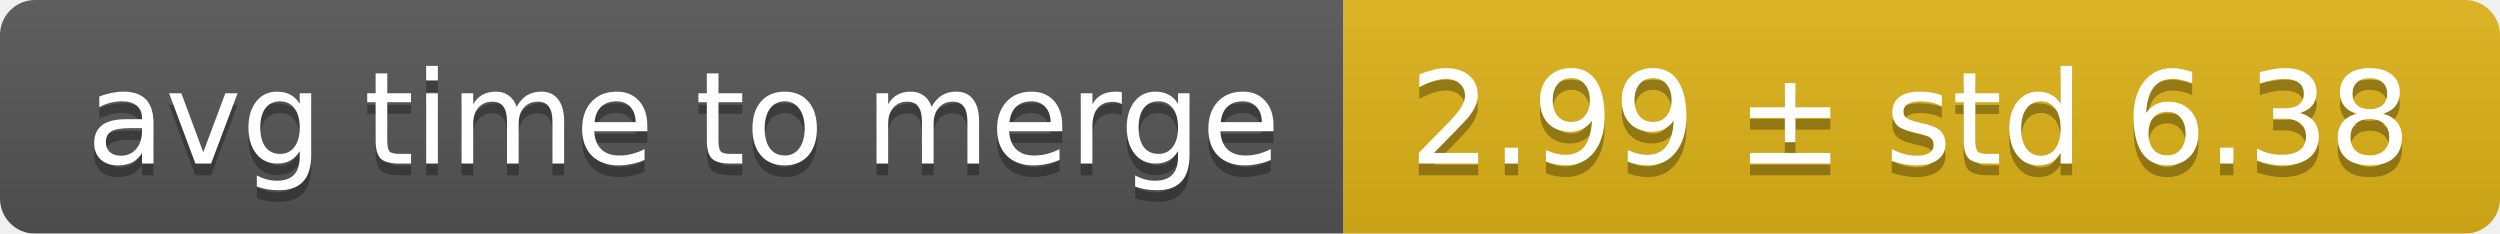
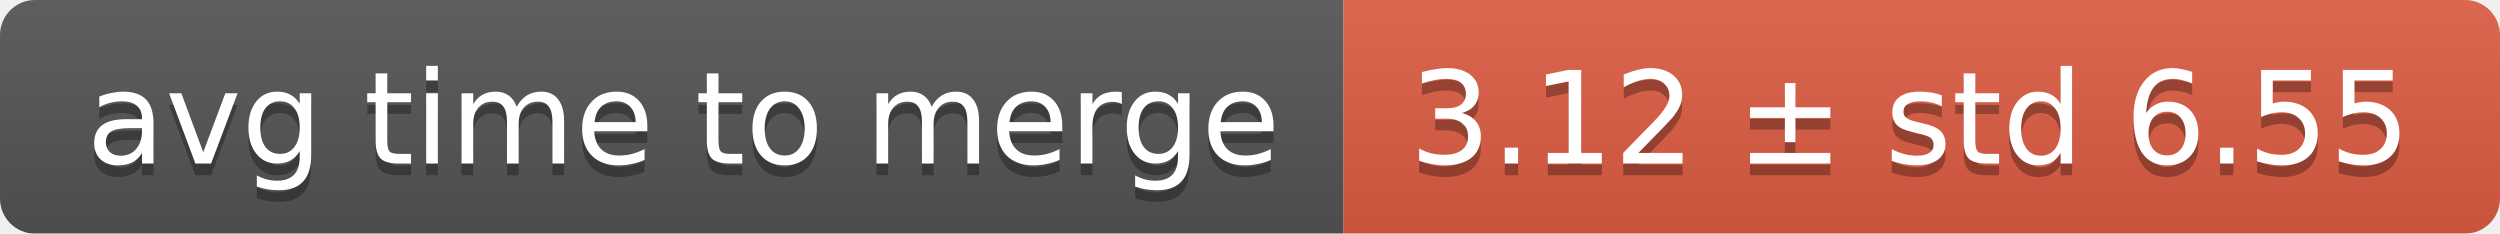
<svg xmlns="http://www.w3.org/2000/svg" width="214" height="20">
  <linearGradient id="smooth" x2="0" y2="100%">
    <stop offset="0" stop-color="#bbb" stop-opacity=".1" />
    <stop offset="1" stop-opacity=".1" />
  </linearGradient>
  <mask id="round">
    <rect width="214" height="20" rx="3" fill="#fff" />
  </mask>
  <g mask="url(#round)">
    <rect width="115" height="20" fill="#555" />
-     <rect x="115" width="99" height="20" fill="#dfb317" />
+     <rect x="115" width="99" height="20" fill="#e05d44" />
    <rect width="214" height="20" fill="url(#smooth)" />
  </g>
  <g fill="#fff" text-anchor="middle" font-family="DejaVu Sans,Verdana,Geneva,sans-serif" font-size="11">
    <text x="58.5" y="15" fill="#010101" fill-opacity=".3">avg time to merge</text>
    <text x="58.5" y="14">avg time to merge</text>
-     <text x="163.5" y="15" fill="#010101" fill-opacity=".3">2.99 ± std 6.38</text>
-     <text x="163.5" y="14">2.99 ± std 6.38</text>
+     <text x="163.5" y="15" fill="#010101" fill-opacity=".3">3.12 ± std 6.55</text>
+     <text x="163.5" y="14">3.12 ± std 6.55</text>
  </g>
</svg>
